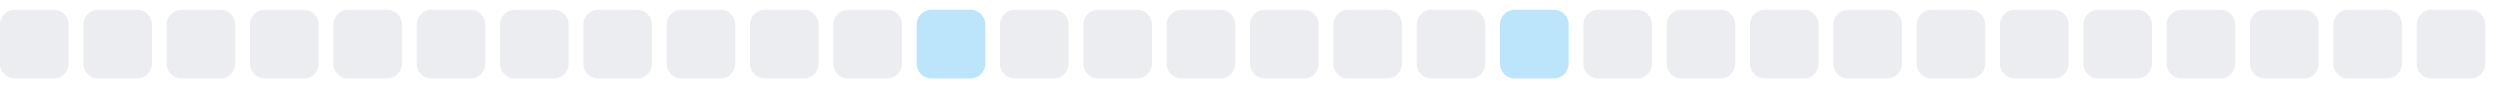
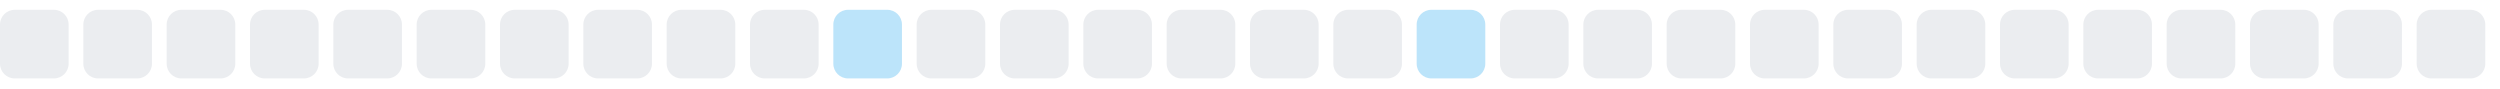
<svg xmlns="http://www.w3.org/2000/svg" width="255" height="9">
  <style>
        .level0 { fill: #ebedf0; }
        .level1 { fill: #bce4fa; }
        .level2 { fill: #75c7f7; }
        .level3 { fill: #30a9f2; }
        .level4 { fill: #008ee6; }
        @media (prefers-color-scheme: dark) {
          .level0 { fill: #161b22; }
          .level1 { fill: #0b3b5c; }
          .level2 { fill: #0a6299; }
          .level3 { fill: #008ee6; }
          .level4 { fill: #5bc4ff; }
        }
      </style>
  <rect x="0.0" y="1" width="7" height="7" rx="1.5" ry="1.5" class="level0" />
  <rect x="8.5" y="1" width="7" height="7" rx="1.5" ry="1.5" class="level0" />
  <rect x="17.0" y="1" width="7" height="7" rx="1.5" ry="1.5" class="level0" />
  <rect x="25.5" y="1" width="7" height="7" rx="1.5" ry="1.5" class="level0" />
  <rect x="34.0" y="1" width="7" height="7" rx="1.5" ry="1.5" class="level0" />
  <rect x="42.5" y="1" width="7" height="7" rx="1.5" ry="1.5" class="level0" />
  <rect x="51.0" y="1" width="7" height="7" rx="1.5" ry="1.5" class="level0" />
  <rect x="59.5" y="1" width="7" height="7" rx="1.5" ry="1.5" class="level0" />
  <rect x="68.0" y="1" width="7" height="7" rx="1.5" ry="1.5" class="level0" />
  <rect x="76.5" y="1" width="7" height="7" rx="1.5" ry="1.5" class="level0" />
-   <rect x="85.0" y="1" width="7" height="7" rx="1.5" ry="1.5" class="level0" />
-   <rect x="93.5" y="1" width="7" height="7" rx="1.5" ry="1.5" class="level1" />
+   <rect x="85.0" y="1" width="7" height="7" rx="1.5" ry="1.5" class="level1" />
+   <rect x="93.5" y="1" width="7" height="7" rx="1.5" ry="1.5" class="level0" />
  <rect x="102.0" y="1" width="7" height="7" rx="1.5" ry="1.5" class="level0" />
  <rect x="110.5" y="1" width="7" height="7" rx="1.5" ry="1.5" class="level0" />
  <rect x="119.0" y="1" width="7" height="7" rx="1.5" ry="1.5" class="level0" />
  <rect x="127.5" y="1" width="7" height="7" rx="1.5" ry="1.5" class="level0" />
  <rect x="136.0" y="1" width="7" height="7" rx="1.5" ry="1.5" class="level0" />
-   <rect x="144.5" y="1" width="7" height="7" rx="1.5" ry="1.5" class="level0" />
-   <rect x="153.0" y="1" width="7" height="7" rx="1.5" ry="1.5" class="level1" />
+   <rect x="144.5" y="1" width="7" height="7" rx="1.5" ry="1.5" class="level1" />
+   <rect x="153.0" y="1" width="7" height="7" rx="1.5" ry="1.5" class="level0" />
  <rect x="161.5" y="1" width="7" height="7" rx="1.5" ry="1.5" class="level0" />
  <rect x="170.0" y="1" width="7" height="7" rx="1.5" ry="1.5" class="level0" />
  <rect x="178.5" y="1" width="7" height="7" rx="1.5" ry="1.5" class="level0" />
  <rect x="187.0" y="1" width="7" height="7" rx="1.5" ry="1.5" class="level0" />
  <rect x="195.5" y="1" width="7" height="7" rx="1.5" ry="1.5" class="level0" />
  <rect x="204.0" y="1" width="7" height="7" rx="1.5" ry="1.5" class="level0" />
  <rect x="212.5" y="1" width="7" height="7" rx="1.5" ry="1.5" class="level0" />
  <rect x="221.0" y="1" width="7" height="7" rx="1.5" ry="1.5" class="level0" />
  <rect x="229.5" y="1" width="7" height="7" rx="1.5" ry="1.5" class="level0" />
  <rect x="238.0" y="1" width="7" height="7" rx="1.5" ry="1.5" class="level0" />
  <rect x="246.5" y="1" width="7" height="7" rx="1.5" ry="1.5" class="level0" />
</svg>
